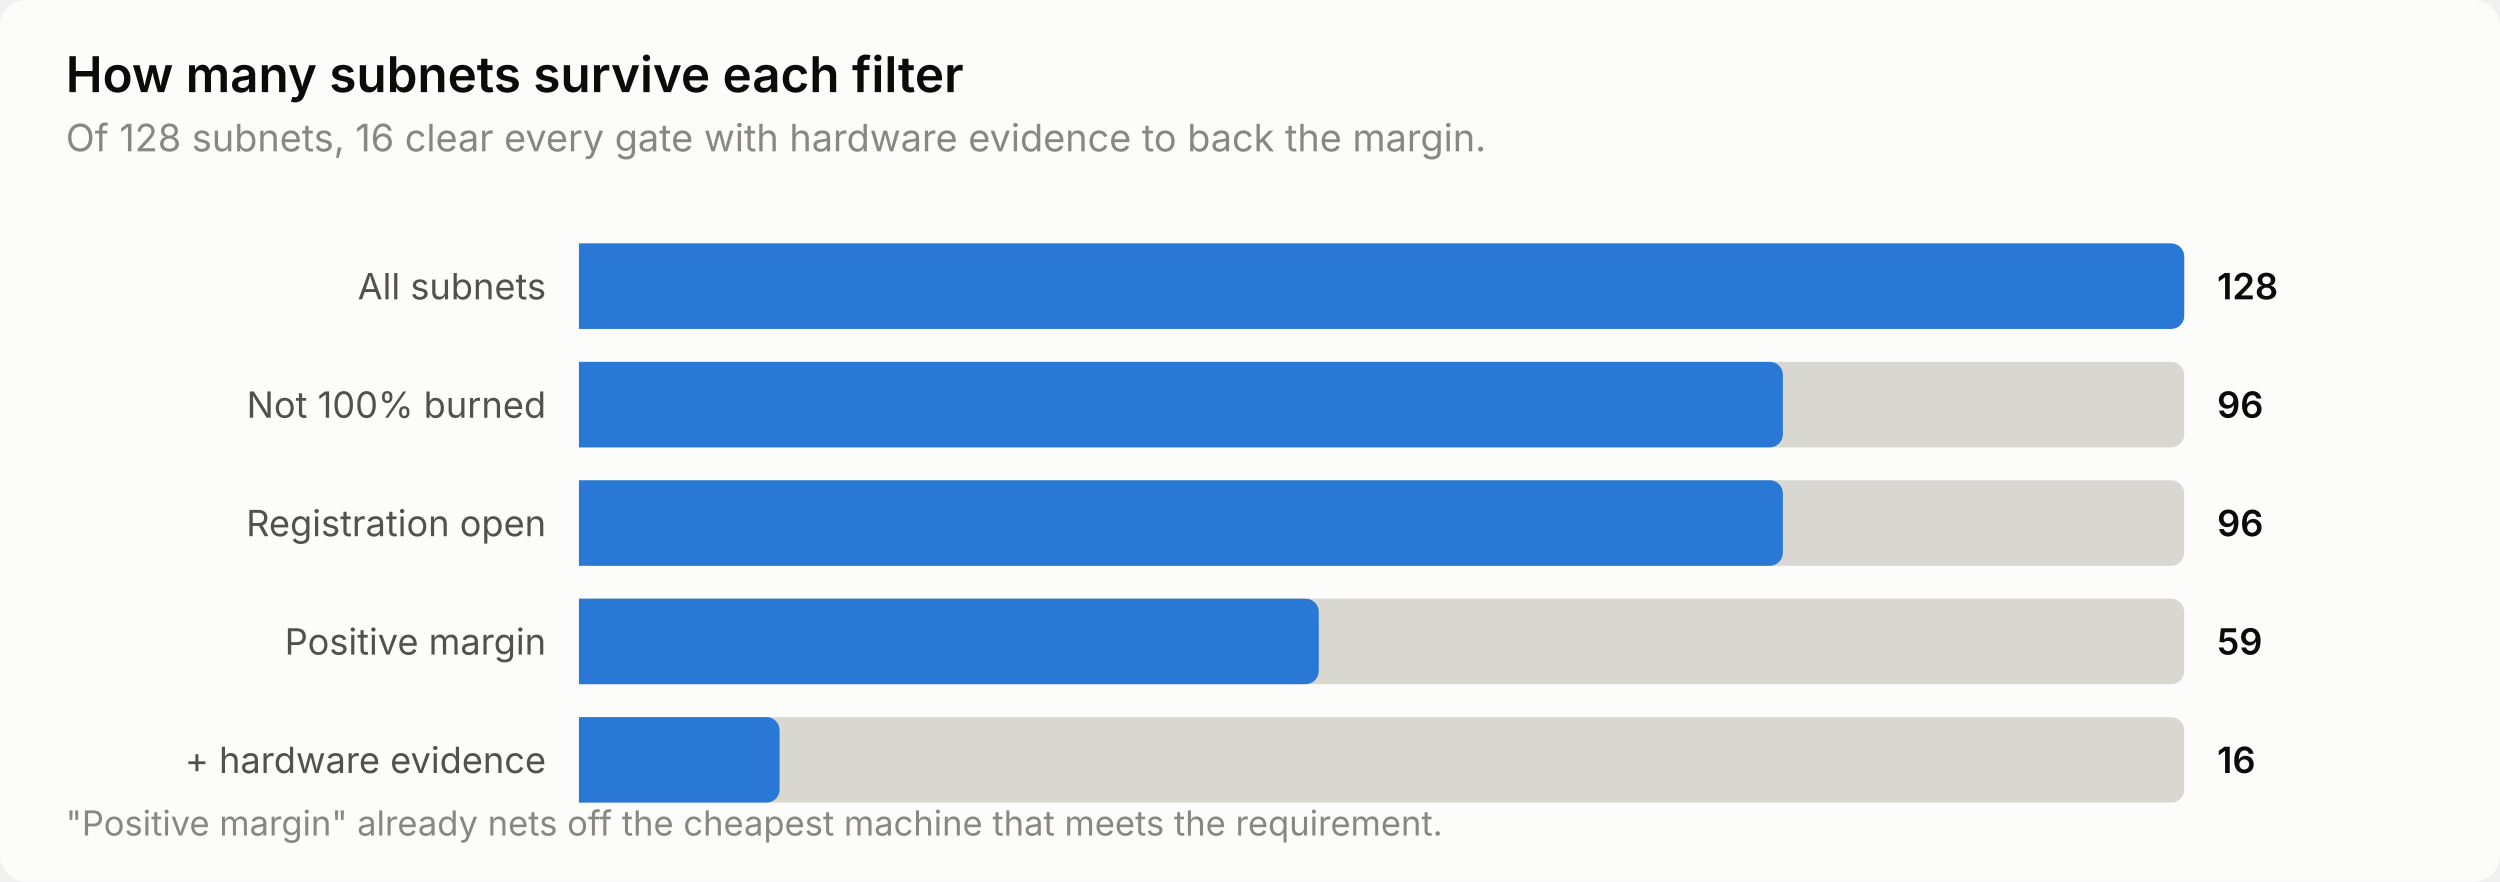
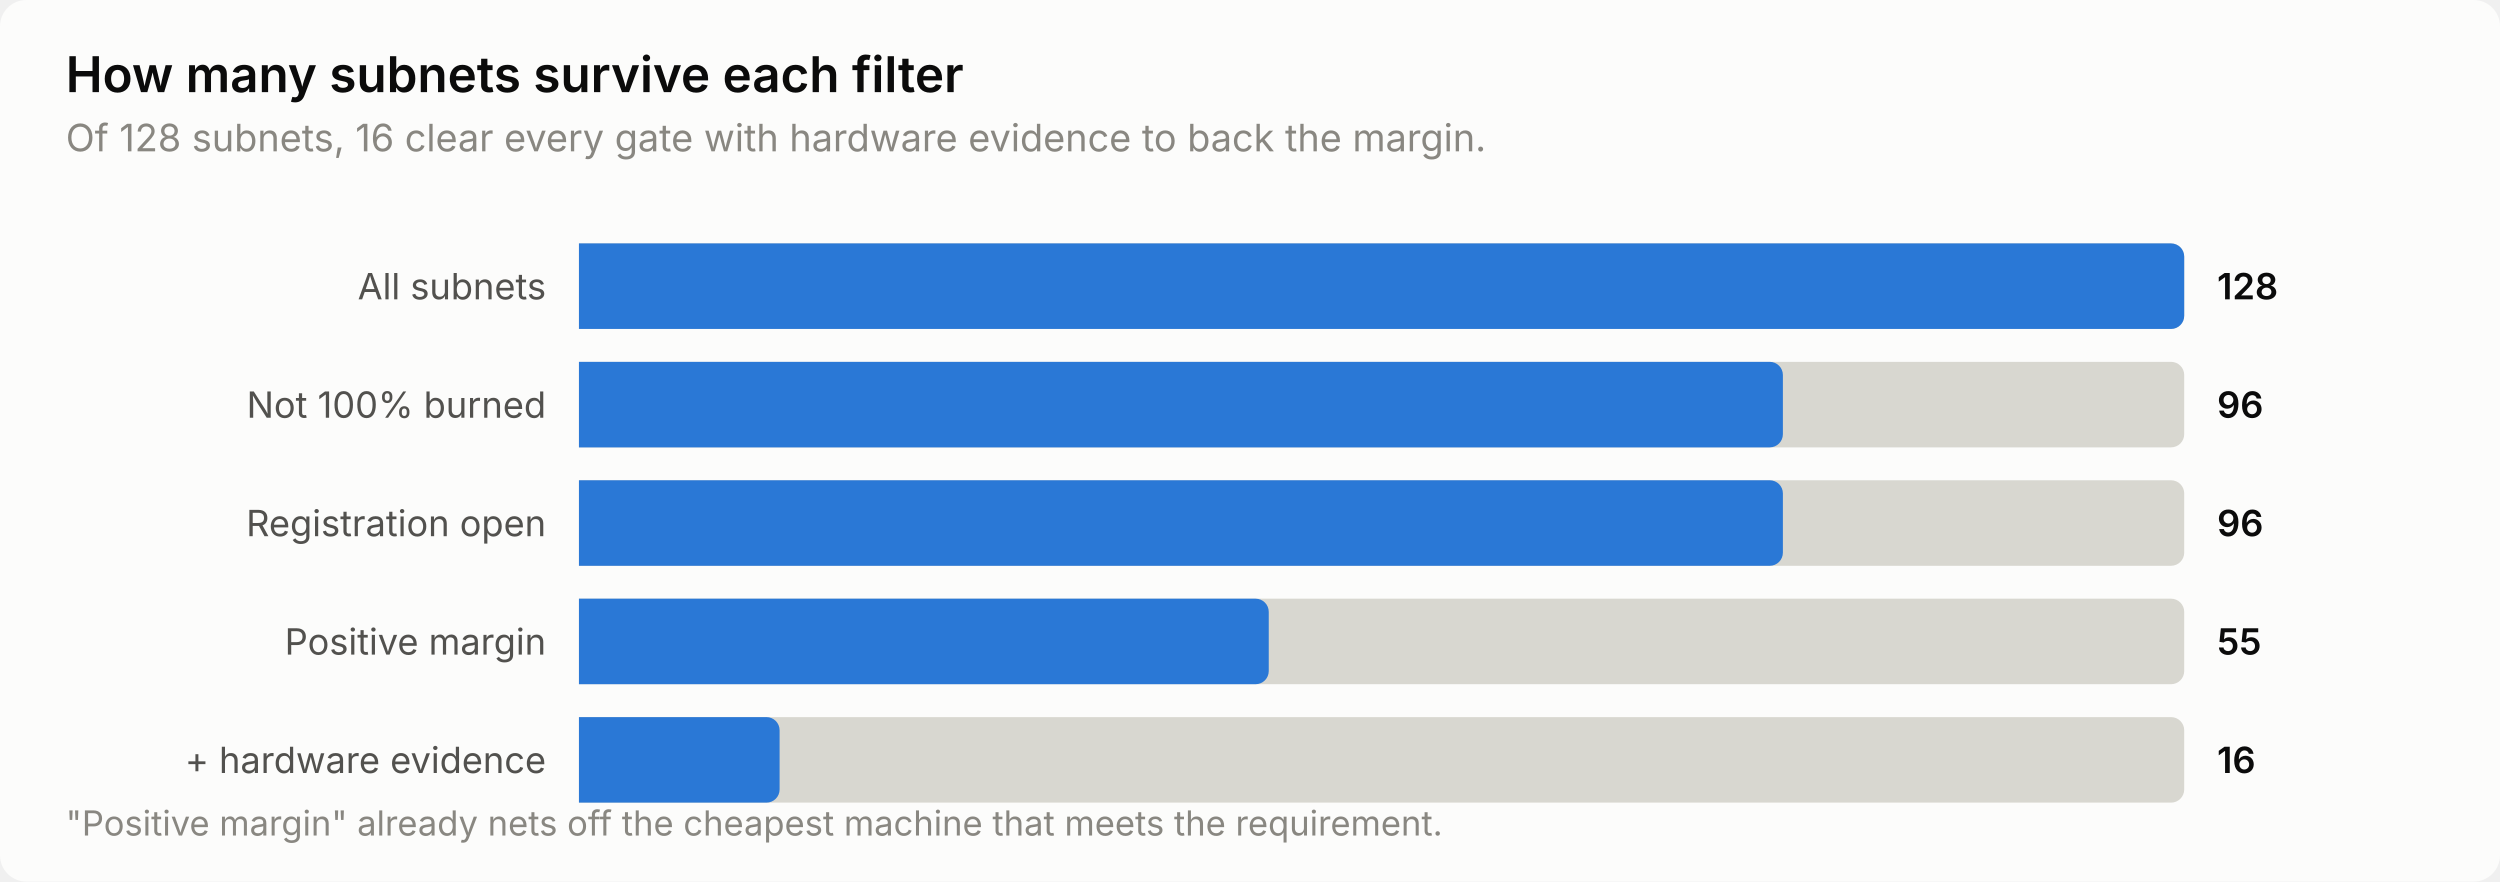
<svg xmlns="http://www.w3.org/2000/svg" width="760" height="268" viewBox="0 0 760 268" role="img" aria-label="How many subnets survive each filter">
  <style>
    text { font-family: system-ui, -apple-system, 'Segoe UI', sans-serif; }
    .t-title { font-size: 15px; font-weight: 600; }
    .t-sub { font-size: 11.5px; }
    .t-lab { font-size: 11px; }
    .t-val { font-size: 11px; font-weight: 600; font-variant-numeric: tabular-nums; }
    .t-tick { font-size: 10.5px; font-variant-numeric: tabular-nums; }

    .surface { fill: #fcfcfb; }
    .ink { fill: #0b0b0b; }
    .ink2 { fill: #52514e; }
    .muted { fill: #898781; }
    .grid { stroke: #e1e0d9; }
    .axis { stroke: #c3c2b7; }
    .accent { fill: #2a78d6; }
    .critical { fill: #d03b3b; }
    .deemph { fill: #d8d7d0; }

    @media (prefers-color-scheme: dark) {
      .surface { fill: #1a1a19; }
      .ink { fill: #ffffff; }
      .ink2 { fill: #c3c2b7; }
      .muted { fill: #898781; }
      .grid { stroke: #2c2c2a; }
      .axis { stroke: #383835; }
      .accent { fill: #3987e5; }
      .deemph { fill: #3a3a37; }
    }
</style>
  <rect class="surface" width="760" height="268" rx="8" />
  <text class="ink t-title" x="20" y="28">How many subnets survive each filter</text>
  <text class="muted t-sub" x="20" y="46">Of 128 subnets, 16 clear every gate with hardware evidence to back the margin.</text>
  <text class="ink2 t-lab" x="166" y="91" text-anchor="end">All subnets</text>
  <path class="deemph" d="M176.0,74.0 H660.0 a4.0,4.0 0 0 1 4.0,4.0 V96.0 a4.0,4.0 0 0 1 -4.0,4.0 H176.0 Z" />
  <path class="accent" d="M176.0,74.0 H660.0 a4.0,4.0 0 0 1 4.0,4.0 V96.0 a4.0,4.0 0 0 1 -4.0,4.0 H176.0 Z" />
  <text class="ink t-val" x="674" y="91">128</text>
  <text class="ink2 t-lab" x="166" y="127" text-anchor="end">Not 100% burned</text>
  <path class="deemph" d="M176.0,110.0 H660.0 a4.0,4.0 0 0 1 4.0,4.0 V132.0 a4.0,4.0 0 0 1 -4.0,4.0 H176.0 Z" />
  <path class="accent" d="M176.0,110.0 H538.0 a4.0,4.0 0 0 1 4.0,4.0 V132.0 a4.0,4.0 0 0 1 -4.0,4.0 H176.0 Z" />
  <text class="ink t-val" x="674" y="127">96</text>
  <text class="ink2 t-lab" x="166" y="163" text-anchor="end">Registration open</text>
  <path class="deemph" d="M176.0,146.0 H660.0 a4.0,4.0 0 0 1 4.0,4.0 V168.0 a4.0,4.0 0 0 1 -4.0,4.0 H176.0 Z" />
  <path class="accent" d="M176.0,146.0 H538.0 a4.0,4.0 0 0 1 4.0,4.0 V168.0 a4.0,4.0 0 0 1 -4.0,4.0 H176.0 Z" />
  <text class="ink t-val" x="674" y="163">96</text>
  <text class="ink2 t-lab" x="166" y="199" text-anchor="end">Positive margin</text>
  <path class="deemph" d="M176.0,182.0 H660.0 a4.0,4.0 0 0 1 4.0,4.0 V204.0 a4.0,4.0 0 0 1 -4.0,4.0 H176.0 Z" />
-   <path class="accent" d="M176.0,182.0 H396.9 a4.0,4.0 0 0 1 4.0,4.0 V204.0 a4.0,4.0 0 0 1 -4.0,4.0 H176.0 Z" />
-   <text class="ink t-val" x="674" y="199">59</text>
+   <path class="accent" d="M176.0,182.0 H381.7 a4.0,4.0 0 0 1 4.0,4.0 V204.0 a4.0,4.0 0 0 1 -4.0,4.0 H176.0 Z" />
+   <text class="ink t-val" x="674" y="199">55</text>
  <text class="ink2 t-lab" x="166" y="235" text-anchor="end">+ hardware evidence</text>
  <path class="deemph" d="M176.0,218.0 H660.0 a4.0,4.0 0 0 1 4.0,4.0 V240.0 a4.0,4.0 0 0 1 -4.0,4.0 H176.0 Z" />
  <path class="accent" d="M176.0,218.0 H233.0 a4.0,4.0 0 0 1 4.0,4.0 V240.0 a4.0,4.0 0 0 1 -4.0,4.0 H176.0 Z" />
  <text class="ink t-val" x="674" y="235">16</text>
  <text class="muted t-tick" x="20" y="254">"Positive margin" already nets off the cheapest machine that meets the requirement.</text>
</svg>
